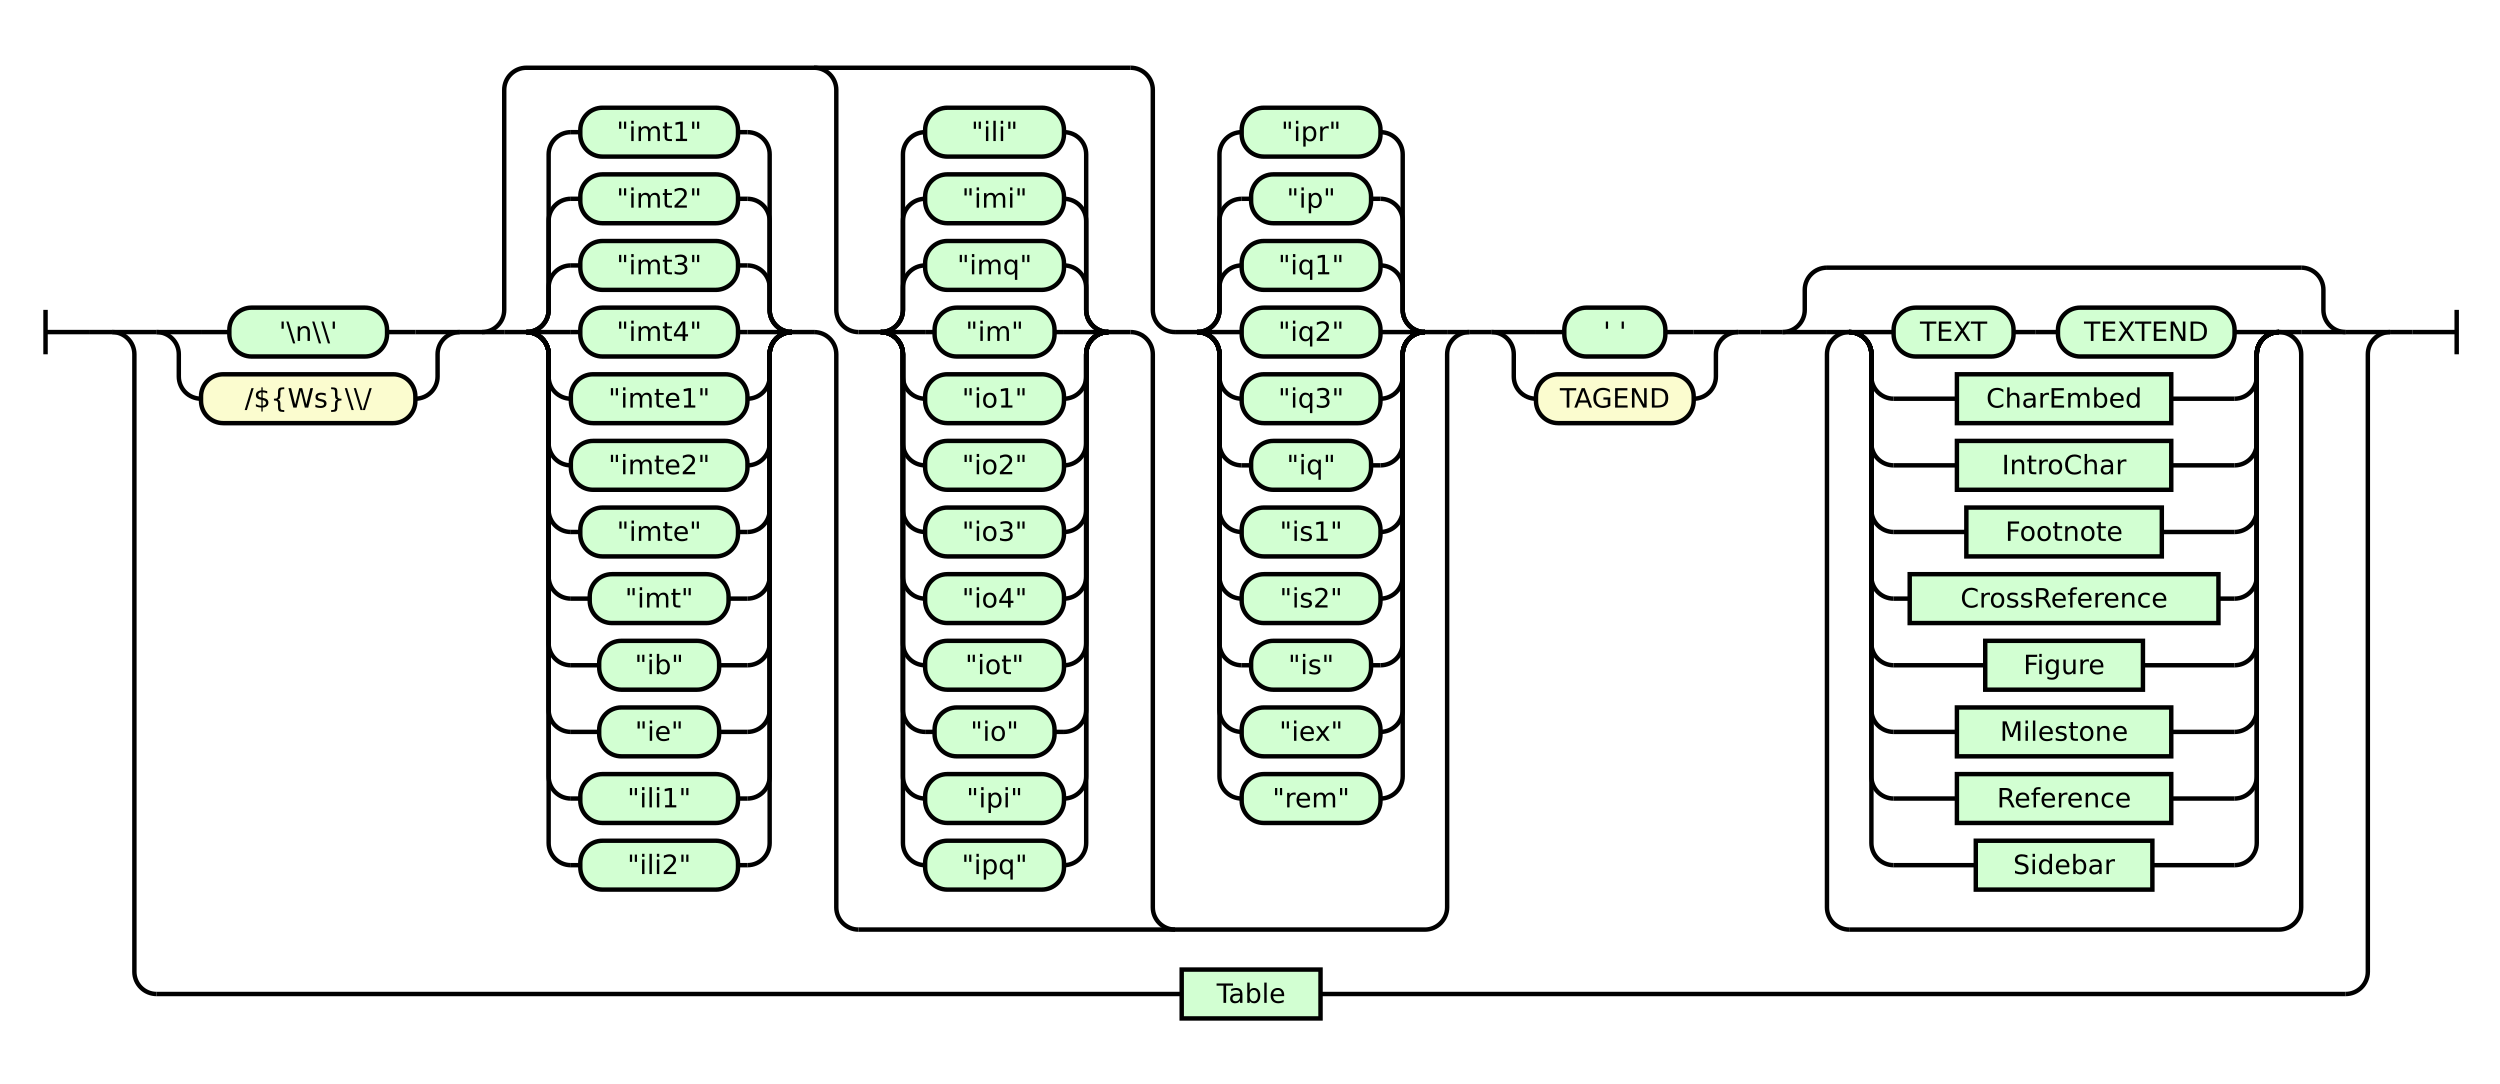
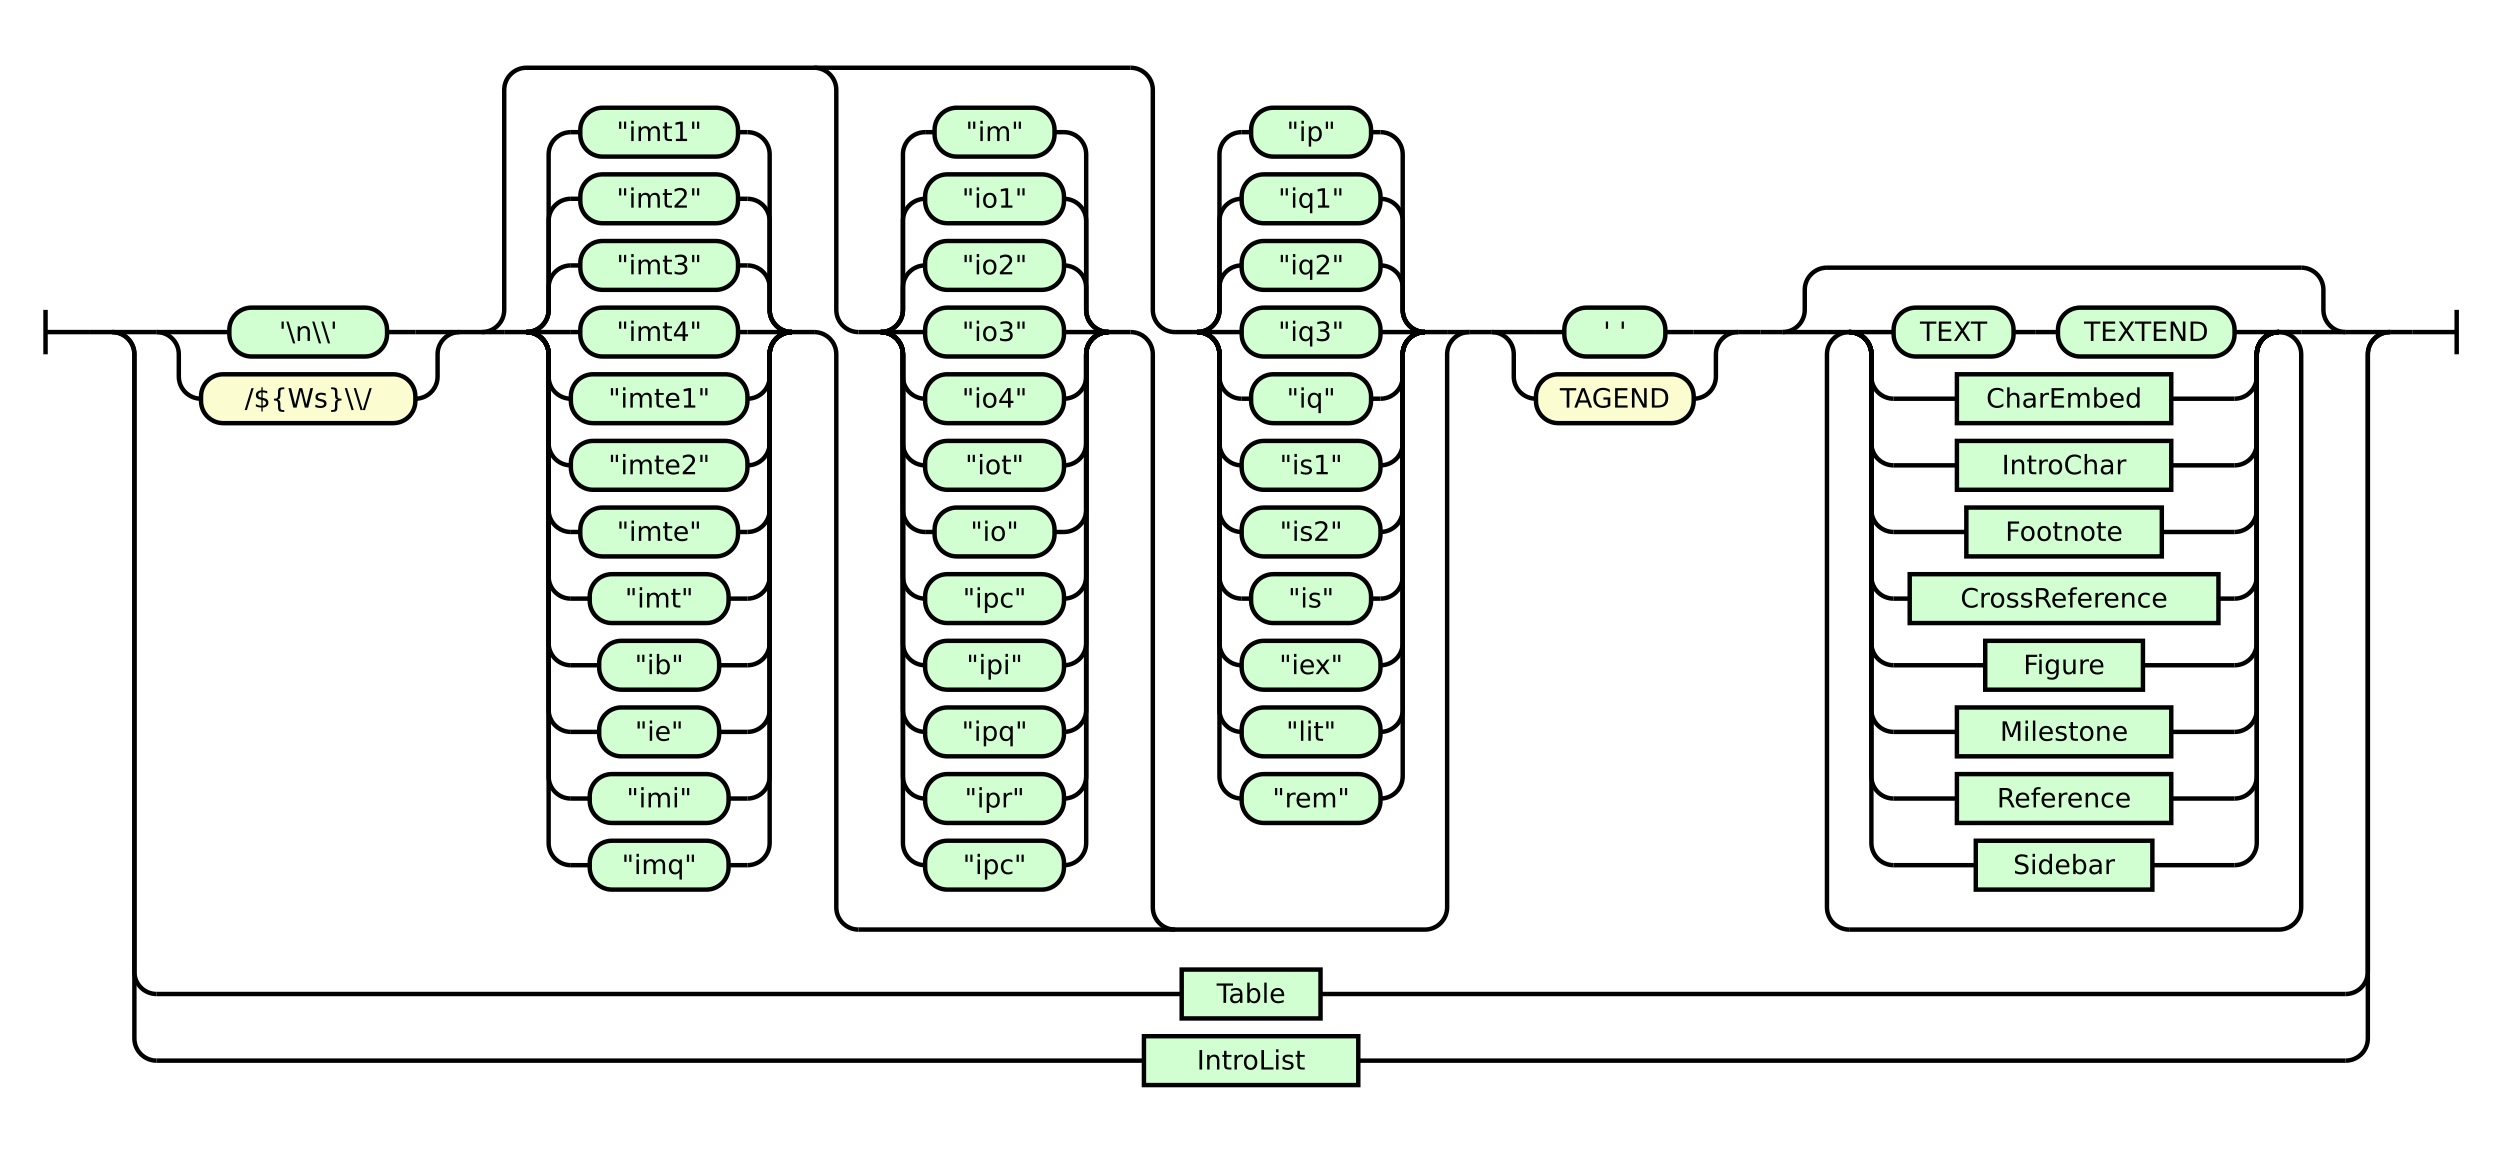
- <svg xmlns="http://www.w3.org/2000/svg" class="railroad-diagram" height="488" viewBox="0 0 1125.5 488" width="1125.5">
+ <svg xmlns="http://www.w3.org/2000/svg" class="railroad-diagram" height="518" viewBox="0 0 1125.5 518" width="1125.5">
  <g transform="translate(.5 .5)">
    <style>/*  */

    svg.railroad-diagram {
        background-color: hsl(30,20%,95%);
    }
    svg.railroad-diagram path {
        stroke-width: 2;
        stroke: black;
        fill: none;
    }
    svg.railroad-diagram text {
        font-size: 12px;
        text-anchor: middle;
        font-family: DejaVu Sans;
    }
    svg.railroad-diagram text.label {
        text-anchor:start;
    }
    svg.railroad-diagram text.comment {
        font-family: DejaVu Sans;
        font-size: 14px;
    }
    svg.railroad-diagram rect{
        stroke-width: 2;
        stroke: black;
        fill: rgb(210, 255, 210);
    }
    svg.railroad-diagram rect.group-box {
        stroke: gray;
        stroke-dasharray: 10 5;
        fill: none;
    }
    .terminal {
        font-family: DejaVu Sans;
    }
    svg.railroad-diagram g.altterminal rect {
        fill: rgb(251, 252, 207)
    }

/*  */
</style>
    <g>
      <path d="M 20 139 v 20 m 0 -10 h 20" />
    </g>
    <path d="M 40 149 h 10" />
    <g>
      <path d="M 50 149 h 0.0" />
      <path d="M 1075.5 149 h 0.0" />
      <g>
        <path d="M 50.0 149 h 0.0" />
        <path d="M 1075.5 149 h 0.0" />
        <path d="M 50.0 149 h 20" />
        <g>
          <path d="M 70.0 149 h 0.0" />
          <path d="M 1055.5 149 h 0.0" />
          <g>
            <path d="M 70.0 149 h 0.0" />
            <path d="M 206.5 149 h 0.0" />
            <path d="M 70.0 149 h 20" />
            <g class="terminal ">
              <path d="M 90.0 149 h 12.75" />
              <path d="M 173.75 149 h 12.75" />
              <rect height="22" rx="10" ry="10" width="71.0" x="102.75" y="138" />
              <text x="138.25" y="153">'\n\\'</text>
            </g>
            <path d="M 186.5 149 h 20" />
            <path d="M 70.0 149 a 10 10 0 0 1 10 10 v 10 a 10 10 0 0 0 10 10" />
            <g class="terminal altterminal">
              <path d="M 90.0 179 h 0.0" />
              <path d="M 186.5 179 h 0.0" />
              <rect height="22" rx="10" ry="10" width="96.5" x="90.0" y="168" />
              <text x="138.25" y="183">/${Ws}\\/</text>
            </g>
            <path d="M 186.5 179 a 10 10 0 0 0 10 -10 v -10 a 10 10 0 0 1 10 -10" />
          </g>
          <path d="M 206.5 149 h 10" />
          <g>
            <path d="M 216.5 149 h 0.0" />
            <path d="M 661.0 149 h 0.0" />
            <path d="M 216.5 149 a 10 10 0 0 0 10 -10 v -99 a 10 10 0 0 1 10 -10 h 272.0" />
            <path d="M 386.0 418 h 255.0 a 10 10 0 0 0 10 -10 v -249 a 10 10 0 0 1 10 -10" />
            <path d="M 216.5 149 h 10" />
            <g>
              <path d="M 226.5 149 h 10.0" />
              <path d="M 356.0 149 h 10.0" />
              <path d="M 236.5 149 a 10 10 0 0 0 10 -10 v -10 a 10 10 0 0 1 10 -10" />
              <g class="terminal ">
                <path d="M 256.5 119 h 4.25" />
                <path d="M 331.75 119 h 4.25" />
                <rect height="22" rx="10" ry="10" width="71.0" x="260.75" y="108" />
                <text x="296.25" y="123">"imt3"</text>
              </g>
              <path d="M 336.0 119 a 10 10 0 0 1 10 10 v 10 a 10 10 0 0 0 10 10" />
              <path d="M 236.5 149 a 10 10 0 0 0 10 -10 v -40 a 10 10 0 0 1 10 -10" />
              <g class="terminal ">
                <path d="M 256.5 89 h 4.25" />
                <path d="M 331.75 89 h 4.25" />
                <rect height="22" rx="10" ry="10" width="71.0" x="260.75" y="78" />
                <text x="296.25" y="93">"imt2"</text>
              </g>
              <path d="M 336.0 89 a 10 10 0 0 1 10 10 v 40 a 10 10 0 0 0 10 10" />
              <path d="M 236.5 149 a 10 10 0 0 0 10 -10 v -70 a 10 10 0 0 1 10 -10" />
              <g class="terminal ">
                <path d="M 256.5 59 h 4.25" />
                <path d="M 331.75 59 h 4.25" />
                <rect height="22" rx="10" ry="10" width="71.0" x="260.75" y="48" />
                <text x="296.25" y="63">"imt1"</text>
              </g>
              <path d="M 336.0 59 a 10 10 0 0 1 10 10 v 70 a 10 10 0 0 0 10 10" />
              <path d="M 236.5 149 h 20" />
              <g class="terminal ">
                <path d="M 256.5 149 h 4.25" />
                <path d="M 331.75 149 h 4.25" />
                <rect height="22" rx="10" ry="10" width="71.0" x="260.75" y="138" />
                <text x="296.25" y="153">"imt4"</text>
              </g>
              <path d="M 336.0 149 h 20" />
              <path d="M 236.5 149 a 10 10 0 0 1 10 10 v 10 a 10 10 0 0 0 10 10" />
              <g class="terminal ">
                <path d="M 256.5 179 h 0.0" />
                <path d="M 336.0 179 h 0.0" />
                <rect height="22" rx="10" ry="10" width="79.5" x="256.5" y="168" />
                <text x="296.25" y="183">"imte1"</text>
              </g>
              <path d="M 336.0 179 a 10 10 0 0 0 10 -10 v -10 a 10 10 0 0 1 10 -10" />
              <path d="M 236.5 149 a 10 10 0 0 1 10 10 v 40 a 10 10 0 0 0 10 10" />
              <g class="terminal ">
                <path d="M 256.5 209 h 0.0" />
                <path d="M 336.0 209 h 0.0" />
                <rect height="22" rx="10" ry="10" width="79.5" x="256.5" y="198" />
                <text x="296.25" y="213">"imte2"</text>
              </g>
              <path d="M 336.0 209 a 10 10 0 0 0 10 -10 v -40 a 10 10 0 0 1 10 -10" />
              <path d="M 236.5 149 a 10 10 0 0 1 10 10 v 70 a 10 10 0 0 0 10 10" />
              <g class="terminal ">
                <path d="M 256.5 239 h 4.25" />
                <path d="M 331.75 239 h 4.25" />
                <rect height="22" rx="10" ry="10" width="71.0" x="260.75" y="228" />
                <text x="296.25" y="243">"imte"</text>
              </g>
              <path d="M 336.0 239 a 10 10 0 0 0 10 -10 v -70 a 10 10 0 0 1 10 -10" />
              <path d="M 236.5 149 a 10 10 0 0 1 10 10 v 100 a 10 10 0 0 0 10 10" />
              <g class="terminal ">
                <path d="M 256.5 269 h 8.5" />
                <path d="M 327.5 269 h 8.5" />
                <rect height="22" rx="10" ry="10" width="62.5" x="265.0" y="258" />
                <text x="296.25" y="273">"imt"</text>
              </g>
              <path d="M 336.0 269 a 10 10 0 0 0 10 -10 v -100 a 10 10 0 0 1 10 -10" />
              <path d="M 236.5 149 a 10 10 0 0 1 10 10 v 130 a 10 10 0 0 0 10 10" />
              <g class="terminal ">
                <path d="M 256.5 299 h 12.75" />
                <path d="M 323.25 299 h 12.75" />
                <rect height="22" rx="10" ry="10" width="54.0" x="269.25" y="288" />
                <text x="296.25" y="303">"ib"</text>
              </g>
              <path d="M 336.0 299 a 10 10 0 0 0 10 -10 v -130 a 10 10 0 0 1 10 -10" />
              <path d="M 236.5 149 a 10 10 0 0 1 10 10 v 160 a 10 10 0 0 0 10 10" />
              <g class="terminal ">
                <path d="M 256.5 329 h 12.75" />
                <path d="M 323.25 329 h 12.75" />
                <rect height="22" rx="10" ry="10" width="54.0" x="269.25" y="318" />
                <text x="296.25" y="333">"ie"</text>
              </g>
              <path d="M 336.0 329 a 10 10 0 0 0 10 -10 v -160 a 10 10 0 0 1 10 -10" />
              <path d="M 236.5 149 a 10 10 0 0 1 10 10 v 190 a 10 10 0 0 0 10 10" />
              <g class="terminal ">
-                 <path d="M 256.5 359 h 4.25" />
-                 <path d="M 331.75 359 h 4.25" />
-                 <rect height="22" rx="10" ry="10" width="71.0" x="260.75" y="348" />
-                 <text x="296.25" y="363">"ili1"</text>
+                 <path d="M 256.5 359 h 8.5" />
+                 <path d="M 327.5 359 h 8.5" />
+                 <rect height="22" rx="10" ry="10" width="62.5" x="265.0" y="348" />
+                 <text x="296.25" y="363">"imi"</text>
              </g>
              <path d="M 336.0 359 a 10 10 0 0 0 10 -10 v -190 a 10 10 0 0 1 10 -10" />
              <path d="M 236.5 149 a 10 10 0 0 1 10 10 v 220 a 10 10 0 0 0 10 10" />
              <g class="terminal ">
-                 <path d="M 256.5 389 h 4.25" />
-                 <path d="M 331.75 389 h 4.25" />
-                 <rect height="22" rx="10" ry="10" width="71.0" x="260.75" y="378" />
-                 <text x="296.25" y="393">"ili2"</text>
+                 <path d="M 256.5 389 h 8.5" />
+                 <path d="M 327.5 389 h 8.5" />
+                 <rect height="22" rx="10" ry="10" width="62.5" x="265.0" y="378" />
+                 <text x="296.25" y="393">"imq"</text>
              </g>
              <path d="M 336.0 389 a 10 10 0 0 0 10 -10 v -220 a 10 10 0 0 1 10 -10" />
            </g>
            <path d="M 366.0 149 a 10 10 0 0 1 10 10 v 249 a 10 10 0 0 0 10 10" />
            <path d="M 366.0 30 a 10 10 0 0 1 10 10 v 99 a 10 10 0 0 0 10 10" />
            <g>
              <path d="M 386.0 149 h 10.0" />
              <path d="M 498.5 149 h 10.0" />
              <path d="M 396.0 149 a 10 10 0 0 0 10 -10 v -10 a 10 10 0 0 1 10 -10" />
              <g class="terminal ">
                <path d="M 416.0 119 h 0.0" />
                <path d="M 478.5 119 h 0.0" />
                <rect height="22" rx="10" ry="10" width="62.5" x="416.0" y="108" />
-                 <text x="447.25" y="123">"imq"</text>
+                 <text x="447.25" y="123">"io2"</text>
              </g>
              <path d="M 478.5 119 a 10 10 0 0 1 10 10 v 10 a 10 10 0 0 0 10 10" />
              <path d="M 396.0 149 a 10 10 0 0 0 10 -10 v -40 a 10 10 0 0 1 10 -10" />
              <g class="terminal ">
                <path d="M 416.0 89 h 0.0" />
                <path d="M 478.5 89 h 0.0" />
                <rect height="22" rx="10" ry="10" width="62.5" x="416.0" y="78" />
-                 <text x="447.25" y="93">"imi"</text>
+                 <text x="447.25" y="93">"io1"</text>
              </g>
              <path d="M 478.5 89 a 10 10 0 0 1 10 10 v 40 a 10 10 0 0 0 10 10" />
              <path d="M 396.0 149 a 10 10 0 0 0 10 -10 v -70 a 10 10 0 0 1 10 -10" />
              <g class="terminal ">
-                 <path d="M 416.0 59 h 0.0" />
-                 <path d="M 478.5 59 h 0.0" />
-                 <rect height="22" rx="10" ry="10" width="62.5" x="416.0" y="48" />
-                 <text x="447.25" y="63">"ili"</text>
+                 <path d="M 416.0 59 h 4.25" />
+                 <path d="M 474.25 59 h 4.25" />
+                 <rect height="22" rx="10" ry="10" width="54.0" x="420.25" y="48" />
+                 <text x="447.25" y="63">"im"</text>
              </g>
              <path d="M 478.5 59 a 10 10 0 0 1 10 10 v 70 a 10 10 0 0 0 10 10" />
              <path d="M 396.0 149 h 20" />
              <g class="terminal ">
-                 <path d="M 416.0 149 h 4.25" />
-                 <path d="M 474.25 149 h 4.25" />
-                 <rect height="22" rx="10" ry="10" width="54.0" x="420.25" y="138" />
-                 <text x="447.25" y="153">"im"</text>
+                 <path d="M 416.0 149 h 0.0" />
+                 <path d="M 478.5 149 h 0.0" />
+                 <rect height="22" rx="10" ry="10" width="62.5" x="416.0" y="138" />
+                 <text x="447.25" y="153">"io3"</text>
              </g>
              <path d="M 478.5 149 h 20" />
              <path d="M 396.0 149 a 10 10 0 0 1 10 10 v 10 a 10 10 0 0 0 10 10" />
              <g class="terminal ">
                <path d="M 416.0 179 h 0.0" />
                <path d="M 478.5 179 h 0.0" />
                <rect height="22" rx="10" ry="10" width="62.5" x="416.0" y="168" />
-                 <text x="447.25" y="183">"io1"</text>
+                 <text x="447.25" y="183">"io4"</text>
              </g>
              <path d="M 478.5 179 a 10 10 0 0 0 10 -10 v -10 a 10 10 0 0 1 10 -10" />
              <path d="M 396.0 149 a 10 10 0 0 1 10 10 v 40 a 10 10 0 0 0 10 10" />
              <g class="terminal ">
                <path d="M 416.0 209 h 0.0" />
                <path d="M 478.5 209 h 0.0" />
                <rect height="22" rx="10" ry="10" width="62.5" x="416.0" y="198" />
-                 <text x="447.25" y="213">"io2"</text>
+                 <text x="447.25" y="213">"iot"</text>
              </g>
              <path d="M 478.5 209 a 10 10 0 0 0 10 -10 v -40 a 10 10 0 0 1 10 -10" />
              <path d="M 396.0 149 a 10 10 0 0 1 10 10 v 70 a 10 10 0 0 0 10 10" />
              <g class="terminal ">
-                 <path d="M 416.0 239 h 0.0" />
-                 <path d="M 478.5 239 h 0.0" />
-                 <rect height="22" rx="10" ry="10" width="62.5" x="416.0" y="228" />
-                 <text x="447.25" y="243">"io3"</text>
+                 <path d="M 416.0 239 h 4.25" />
+                 <path d="M 474.25 239 h 4.25" />
+                 <rect height="22" rx="10" ry="10" width="54.0" x="420.25" y="228" />
+                 <text x="447.25" y="243">"io"</text>
              </g>
              <path d="M 478.5 239 a 10 10 0 0 0 10 -10 v -70 a 10 10 0 0 1 10 -10" />
              <path d="M 396.0 149 a 10 10 0 0 1 10 10 v 100 a 10 10 0 0 0 10 10" />
              <g class="terminal ">
                <path d="M 416.0 269 h 0.0" />
                <path d="M 478.5 269 h 0.0" />
                <rect height="22" rx="10" ry="10" width="62.5" x="416.0" y="258" />
-                 <text x="447.25" y="273">"io4"</text>
+                 <text x="447.25" y="273">"ipc"</text>
              </g>
              <path d="M 478.5 269 a 10 10 0 0 0 10 -10 v -100 a 10 10 0 0 1 10 -10" />
              <path d="M 396.0 149 a 10 10 0 0 1 10 10 v 130 a 10 10 0 0 0 10 10" />
              <g class="terminal ">
                <path d="M 416.0 299 h 0.0" />
                <path d="M 478.5 299 h 0.0" />
                <rect height="22" rx="10" ry="10" width="62.5" x="416.0" y="288" />
-                 <text x="447.25" y="303">"iot"</text>
+                 <text x="447.25" y="303">"ipi"</text>
              </g>
              <path d="M 478.5 299 a 10 10 0 0 0 10 -10 v -130 a 10 10 0 0 1 10 -10" />
              <path d="M 396.0 149 a 10 10 0 0 1 10 10 v 160 a 10 10 0 0 0 10 10" />
              <g class="terminal ">
-                 <path d="M 416.0 329 h 4.25" />
-                 <path d="M 474.25 329 h 4.25" />
-                 <rect height="22" rx="10" ry="10" width="54.0" x="420.25" y="318" />
-                 <text x="447.25" y="333">"io"</text>
+                 <path d="M 416.0 329 h 0.0" />
+                 <path d="M 478.5 329 h 0.0" />
+                 <rect height="22" rx="10" ry="10" width="62.5" x="416.0" y="318" />
+                 <text x="447.25" y="333">"ipq"</text>
              </g>
              <path d="M 478.5 329 a 10 10 0 0 0 10 -10 v -160 a 10 10 0 0 1 10 -10" />
              <path d="M 396.0 149 a 10 10 0 0 1 10 10 v 190 a 10 10 0 0 0 10 10" />
              <g class="terminal ">
                <path d="M 416.0 359 h 0.0" />
                <path d="M 478.5 359 h 0.0" />
                <rect height="22" rx="10" ry="10" width="62.5" x="416.0" y="348" />
-                 <text x="447.25" y="363">"ipi"</text>
+                 <text x="447.25" y="363">"ipr"</text>
              </g>
              <path d="M 478.5 359 a 10 10 0 0 0 10 -10 v -190 a 10 10 0 0 1 10 -10" />
              <path d="M 396.0 149 a 10 10 0 0 1 10 10 v 220 a 10 10 0 0 0 10 10" />
              <g class="terminal ">
                <path d="M 416.0 389 h 0.0" />
                <path d="M 478.5 389 h 0.0" />
                <rect height="22" rx="10" ry="10" width="62.5" x="416.0" y="378" />
-                 <text x="447.25" y="393">"ipq"</text>
+                 <text x="447.25" y="393">"ipc"</text>
              </g>
              <path d="M 478.5 389 a 10 10 0 0 0 10 -10 v -220 a 10 10 0 0 1 10 -10" />
            </g>
            <path d="M 508.5 149 a 10 10 0 0 1 10 10 v 249 a 10 10 0 0 0 10 10" />
            <path d="M 508.5 30 a 10 10 0 0 1 10 10 v 99 a 10 10 0 0 0 10 10" />
            <g>
              <path d="M 528.5 149 h 10.0" />
              <path d="M 641.0 149 h 10.0" />
              <path d="M 538.5 149 a 10 10 0 0 0 10 -10 v -10 a 10 10 0 0 1 10 -10" />
              <g class="terminal ">
                <path d="M 558.5 119 h 0.0" />
                <path d="M 621.0 119 h 0.0" />
                <rect height="22" rx="10" ry="10" width="62.5" x="558.5" y="108" />
-                 <text x="589.75" y="123">"iq1"</text>
+                 <text x="589.75" y="123">"iq2"</text>
              </g>
              <path d="M 621.0 119 a 10 10 0 0 1 10 10 v 10 a 10 10 0 0 0 10 10" />
              <path d="M 538.5 149 a 10 10 0 0 0 10 -10 v -40 a 10 10 0 0 1 10 -10" />
              <g class="terminal ">
-                 <path d="M 558.5 89 h 4.25" />
-                 <path d="M 616.75 89 h 4.25" />
-                 <rect height="22" rx="10" ry="10" width="54.0" x="562.75" y="78" />
-                 <text x="589.75" y="93">"ip"</text>
+                 <path d="M 558.5 89 h 0.0" />
+                 <path d="M 621.0 89 h 0.0" />
+                 <rect height="22" rx="10" ry="10" width="62.5" x="558.5" y="78" />
+                 <text x="589.75" y="93">"iq1"</text>
              </g>
              <path d="M 621.0 89 a 10 10 0 0 1 10 10 v 40 a 10 10 0 0 0 10 10" />
              <path d="M 538.5 149 a 10 10 0 0 0 10 -10 v -70 a 10 10 0 0 1 10 -10" />
              <g class="terminal ">
-                 <path d="M 558.5 59 h 0.0" />
-                 <path d="M 621.0 59 h 0.0" />
-                 <rect height="22" rx="10" ry="10" width="62.5" x="558.5" y="48" />
-                 <text x="589.75" y="63">"ipr"</text>
+                 <path d="M 558.5 59 h 4.25" />
+                 <path d="M 616.75 59 h 4.25" />
+                 <rect height="22" rx="10" ry="10" width="54.0" x="562.75" y="48" />
+                 <text x="589.75" y="63">"ip"</text>
              </g>
              <path d="M 621.0 59 a 10 10 0 0 1 10 10 v 70 a 10 10 0 0 0 10 10" />
              <path d="M 538.5 149 h 20" />
              <g class="terminal ">
                <path d="M 558.5 149 h 0.0" />
                <path d="M 621.0 149 h 0.0" />
                <rect height="22" rx="10" ry="10" width="62.5" x="558.5" y="138" />
-                 <text x="589.75" y="153">"iq2"</text>
+                 <text x="589.75" y="153">"iq3"</text>
              </g>
              <path d="M 621.0 149 h 20" />
              <path d="M 538.5 149 a 10 10 0 0 1 10 10 v 10 a 10 10 0 0 0 10 10" />
              <g class="terminal ">
-                 <path d="M 558.5 179 h 0.0" />
-                 <path d="M 621.0 179 h 0.0" />
-                 <rect height="22" rx="10" ry="10" width="62.5" x="558.5" y="168" />
-                 <text x="589.75" y="183">"iq3"</text>
+                 <path d="M 558.5 179 h 4.25" />
+                 <path d="M 616.75 179 h 4.25" />
+                 <rect height="22" rx="10" ry="10" width="54.0" x="562.75" y="168" />
+                 <text x="589.75" y="183">"iq"</text>
              </g>
              <path d="M 621.0 179 a 10 10 0 0 0 10 -10 v -10 a 10 10 0 0 1 10 -10" />
              <path d="M 538.5 149 a 10 10 0 0 1 10 10 v 40 a 10 10 0 0 0 10 10" />
              <g class="terminal ">
-                 <path d="M 558.5 209 h 4.25" />
-                 <path d="M 616.75 209 h 4.25" />
-                 <rect height="22" rx="10" ry="10" width="54.0" x="562.75" y="198" />
-                 <text x="589.75" y="213">"iq"</text>
+                 <path d="M 558.5 209 h 0.0" />
+                 <path d="M 621.0 209 h 0.0" />
+                 <rect height="22" rx="10" ry="10" width="62.5" x="558.5" y="198" />
+                 <text x="589.75" y="213">"is1"</text>
              </g>
              <path d="M 621.0 209 a 10 10 0 0 0 10 -10 v -40 a 10 10 0 0 1 10 -10" />
              <path d="M 538.5 149 a 10 10 0 0 1 10 10 v 70 a 10 10 0 0 0 10 10" />
              <g class="terminal ">
                <path d="M 558.5 239 h 0.0" />
                <path d="M 621.0 239 h 0.0" />
                <rect height="22" rx="10" ry="10" width="62.5" x="558.5" y="228" />
-                 <text x="589.75" y="243">"is1"</text>
+                 <text x="589.75" y="243">"is2"</text>
              </g>
              <path d="M 621.0 239 a 10 10 0 0 0 10 -10 v -70 a 10 10 0 0 1 10 -10" />
              <path d="M 538.5 149 a 10 10 0 0 1 10 10 v 100 a 10 10 0 0 0 10 10" />
              <g class="terminal ">
-                 <path d="M 558.5 269 h 0.0" />
-                 <path d="M 621.0 269 h 0.0" />
-                 <rect height="22" rx="10" ry="10" width="62.5" x="558.5" y="258" />
-                 <text x="589.75" y="273">"is2"</text>
+                 <path d="M 558.5 269 h 4.25" />
+                 <path d="M 616.75 269 h 4.25" />
+                 <rect height="22" rx="10" ry="10" width="54.0" x="562.75" y="258" />
+                 <text x="589.75" y="273">"is"</text>
              </g>
              <path d="M 621.0 269 a 10 10 0 0 0 10 -10 v -100 a 10 10 0 0 1 10 -10" />
              <path d="M 538.5 149 a 10 10 0 0 1 10 10 v 130 a 10 10 0 0 0 10 10" />
              <g class="terminal ">
-                 <path d="M 558.5 299 h 4.25" />
-                 <path d="M 616.75 299 h 4.25" />
-                 <rect height="22" rx="10" ry="10" width="54.0" x="562.75" y="288" />
-                 <text x="589.75" y="303">"is"</text>
+                 <path d="M 558.5 299 h 0.0" />
+                 <path d="M 621.0 299 h 0.0" />
+                 <rect height="22" rx="10" ry="10" width="62.5" x="558.5" y="288" />
+                 <text x="589.75" y="303">"iex"</text>
              </g>
              <path d="M 621.0 299 a 10 10 0 0 0 10 -10 v -130 a 10 10 0 0 1 10 -10" />
              <path d="M 538.5 149 a 10 10 0 0 1 10 10 v 160 a 10 10 0 0 0 10 10" />
              <g class="terminal ">
                <path d="M 558.5 329 h 0.0" />
                <path d="M 621.0 329 h 0.0" />
                <rect height="22" rx="10" ry="10" width="62.5" x="558.5" y="318" />
-                 <text x="589.75" y="333">"iex"</text>
+                 <text x="589.75" y="333">"lit"</text>
              </g>
              <path d="M 621.0 329 a 10 10 0 0 0 10 -10 v -160 a 10 10 0 0 1 10 -10" />
              <path d="M 538.5 149 a 10 10 0 0 1 10 10 v 190 a 10 10 0 0 0 10 10" />
              <g class="terminal ">
                <path d="M 558.5 359 h 0.0" />
                <path d="M 621.0 359 h 0.0" />
                <rect height="22" rx="10" ry="10" width="62.5" x="558.5" y="348" />
                <text x="589.75" y="363">"rem"</text>
              </g>
              <path d="M 621.0 359 a 10 10 0 0 0 10 -10 v -190 a 10 10 0 0 1 10 -10" />
            </g>
            <path d="M 651.0 149 h 10" />
          </g>
          <path d="M 661.0 149 h 10" />
          <g>
            <path d="M 671.0 149 h 0.0" />
            <path d="M 782.0 149 h 0.0" />
            <path d="M 671.0 149 h 20" />
            <g class="terminal ">
              <path d="M 691.0 149 h 12.75" />
              <path d="M 749.25 149 h 12.75" />
              <rect height="22" rx="10" ry="10" width="45.5" x="703.75" y="138" />
              <text x="726.5" y="153">' '</text>
            </g>
            <path d="M 762.0 149 h 20" />
            <path d="M 671.0 149 a 10 10 0 0 1 10 10 v 10 a 10 10 0 0 0 10 10" />
            <g class="terminal altterminal">
              <path d="M 691.0 179 h 0.0" />
              <path d="M 762.0 179 h 0.0" />
              <rect height="22" rx="10" ry="10" width="71.0" x="691.0" y="168" />
              <text x="726.5" y="183">TAGEND</text>
            </g>
            <path d="M 762.0 179 a 10 10 0 0 0 10 -10 v -10 a 10 10 0 0 1 10 -10" />
          </g>
          <path d="M 782.0 149 h 10" />
          <path d="M 792.0 149 h 10" />
          <g>
            <path d="M 802.0 149 h 0.0" />
            <path d="M 1055.5 149 h 0.0" />
            <path d="M 802.0 149 a 10 10 0 0 0 10 -10 v -9 a 10 10 0 0 1 10 -10" />
            <g>
              <path d="M 822.0 120 h 213.5" />
            </g>
            <path d="M 1035.5 120 a 10 10 0 0 1 10 10 v 9 a 10 10 0 0 0 10 10" />
            <path d="M 802.0 149 h 20" />
            <g>
              <path d="M 822.0 149 h 0.0" />
              <path d="M 1035.5 149 h 0.0" />
              <path d="M 822.0 149 h 10" />
              <g>
                <path d="M 832.0 149 h 0.0" />
                <path d="M 1025.5 149 h 0.0" />
                <path d="M 832.0 149 h 20" />
                <g>
                  <path d="M 852.0 149 h 0.0" />
                  <path d="M 1005.5 149 h 0.0" />
                  <g class="terminal ">
                    <path d="M 852.0 149 h 0.0" />
                    <path d="M 906.0 149 h 0.0" />
                    <rect height="22" rx="10" ry="10" width="54.0" x="852.0" y="138" />
                    <text x="879.0" y="153">TEXT</text>
                  </g>
                  <path d="M 906.0 149 h 10" />
                  <path d="M 916.0 149 h 10" />
                  <g class="terminal ">
                    <path d="M 926.0 149 h 0.0" />
                    <path d="M 1005.5 149 h 0.0" />
                    <rect height="22" rx="10" ry="10" width="79.5" x="926.0" y="138" />
                    <text x="965.75" y="153">TEXTEND</text>
                  </g>
                </g>
                <path d="M 1005.5 149 h 20" />
                <path d="M 832.0 149 a 10 10 0 0 1 10 10 v 10 a 10 10 0 0 0 10 10" />
                <g class="non-terminal ">
                  <path d="M 852.0 179 h 28.5" />
                  <path d="M 977.0 179 h 28.5" />
                  <rect height="22" width="96.5" x="880.5" y="168" />
                  <text x="928.75" y="183">CharEmbed</text>
                </g>
                <path d="M 1005.5 179 a 10 10 0 0 0 10 -10 v -10 a 10 10 0 0 1 10 -10" />
                <path d="M 832.0 149 a 10 10 0 0 1 10 10 v 40 a 10 10 0 0 0 10 10" />
                <g class="non-terminal ">
                  <path d="M 852.0 209 h 28.5" />
                  <path d="M 977.0 209 h 28.5" />
                  <rect height="22" width="96.5" x="880.5" y="198" />
                  <text x="928.75" y="213">IntroChar</text>
                </g>
                <path d="M 1005.5 209 a 10 10 0 0 0 10 -10 v -40 a 10 10 0 0 1 10 -10" />
                <path d="M 832.0 149 a 10 10 0 0 1 10 10 v 70 a 10 10 0 0 0 10 10" />
                <g class="non-terminal ">
                  <path d="M 852.0 239 h 32.75" />
                  <path d="M 972.75 239 h 32.75" />
                  <rect height="22" width="88.0" x="884.75" y="228" />
                  <text x="928.75" y="243">Footnote</text>
                </g>
                <path d="M 1005.5 239 a 10 10 0 0 0 10 -10 v -70 a 10 10 0 0 1 10 -10" />
                <path d="M 832.0 149 a 10 10 0 0 1 10 10 v 100 a 10 10 0 0 0 10 10" />
                <g class="non-terminal ">
                  <path d="M 852.0 269 h 7.25" />
                  <path d="M 998.25 269 h 7.25" />
                  <rect height="22" width="139.0" x="859.25" y="258" />
                  <text x="928.75" y="273">CrossReference</text>
                </g>
                <path d="M 1005.5 269 a 10 10 0 0 0 10 -10 v -100 a 10 10 0 0 1 10 -10" />
                <path d="M 832.0 149 a 10 10 0 0 1 10 10 v 130 a 10 10 0 0 0 10 10" />
                <g class="non-terminal ">
                  <path d="M 852.0 299 h 41.25" />
                  <path d="M 964.25 299 h 41.25" />
                  <rect height="22" width="71.0" x="893.25" y="288" />
                  <text x="928.75" y="303">Figure</text>
                </g>
                <path d="M 1005.5 299 a 10 10 0 0 0 10 -10 v -130 a 10 10 0 0 1 10 -10" />
                <path d="M 832.0 149 a 10 10 0 0 1 10 10 v 160 a 10 10 0 0 0 10 10" />
                <g class="non-terminal ">
                  <path d="M 852.0 329 h 28.5" />
                  <path d="M 977.0 329 h 28.5" />
                  <rect height="22" width="96.5" x="880.5" y="318" />
                  <text x="928.75" y="333">Milestone</text>
                </g>
                <path d="M 1005.5 329 a 10 10 0 0 0 10 -10 v -160 a 10 10 0 0 1 10 -10" />
                <path d="M 832.0 149 a 10 10 0 0 1 10 10 v 190 a 10 10 0 0 0 10 10" />
                <g class="non-terminal ">
                  <path d="M 852.0 359 h 28.5" />
                  <path d="M 977.0 359 h 28.5" />
                  <rect height="22" width="96.5" x="880.5" y="348" />
                  <text x="928.75" y="363">Reference</text>
                </g>
                <path d="M 1005.5 359 a 10 10 0 0 0 10 -10 v -190 a 10 10 0 0 1 10 -10" />
                <path d="M 832.0 149 a 10 10 0 0 1 10 10 v 220 a 10 10 0 0 0 10 10" />
                <g class="non-terminal ">
                  <path d="M 852.0 389 h 37.0" />
                  <path d="M 968.5 389 h 37.0" />
                  <rect height="22" width="79.5" x="889.0" y="378" />
                  <text x="928.75" y="393">Sidebar</text>
                </g>
                <path d="M 1005.5 389 a 10 10 0 0 0 10 -10 v -220 a 10 10 0 0 1 10 -10" />
              </g>
              <path d="M 1025.5 149 h 10" />
              <path d="M 832.0 149 a 10 10 0 0 0 -10 10 v 249 a 10 10 0 0 0 10 10" />
              <g>
                <path d="M 832.0 418 h 193.5" />
              </g>
              <path d="M 1025.5 418 a 10 10 0 0 0 10 -10 v -249 a 10 10 0 0 0 -10 -10" />
            </g>
            <path d="M 1035.5 149 h 20" />
          </g>
        </g>
        <path d="M 1055.5 149 h 20" />
        <path d="M 50.0 149 a 10 10 0 0 1 10 10 v 278 a 10 10 0 0 0 10 10" />
        <g class="non-terminal ">
          <path d="M 70.0 447 h 461.5" />
          <path d="M 594.0 447 h 461.5" />
          <rect height="22" width="62.5" x="531.5" y="436" />
          <text x="562.75" y="451">Table</text>
        </g>
        <path d="M 1055.5 447 a 10 10 0 0 0 10 -10 v -278 a 10 10 0 0 1 10 -10" />
+         <path d="M 50.0 149 a 10 10 0 0 1 10 10 v 308 a 10 10 0 0 0 10 10" />
+         <g class="non-terminal ">
+           <path d="M 70.0 477 h 444.5" />
+           <path d="M 611.0 477 h 444.5" />
+           <rect height="22" width="96.5" x="514.5" y="466" />
+           <text x="562.75" y="481">IntroList</text>
+         </g>
+         <path d="M 1055.5 477 a 10 10 0 0 0 10 -10 v -308 a 10 10 0 0 1 10 -10" />
      </g>
    </g>
    <path d="M 1075.5 149 h 10" />
    <path d="M 1085.5 149 h 20 m 0 -10 v 20" />
  </g>
</svg>
